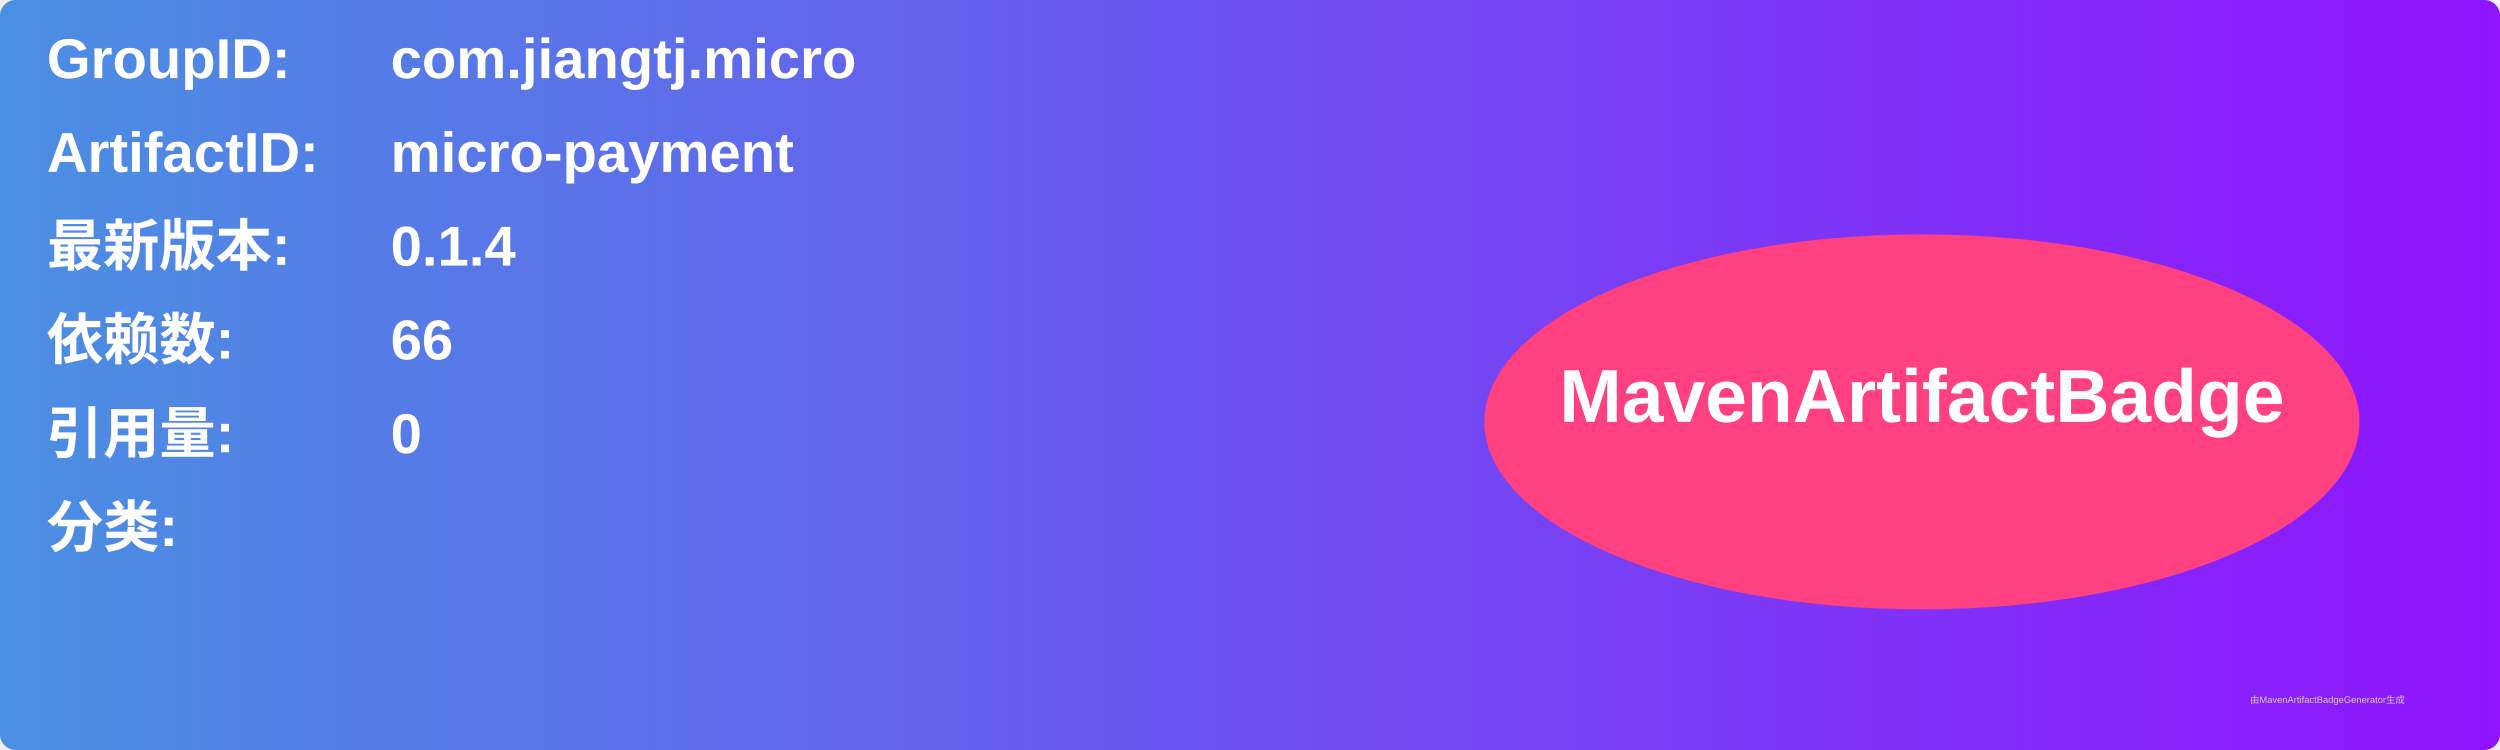
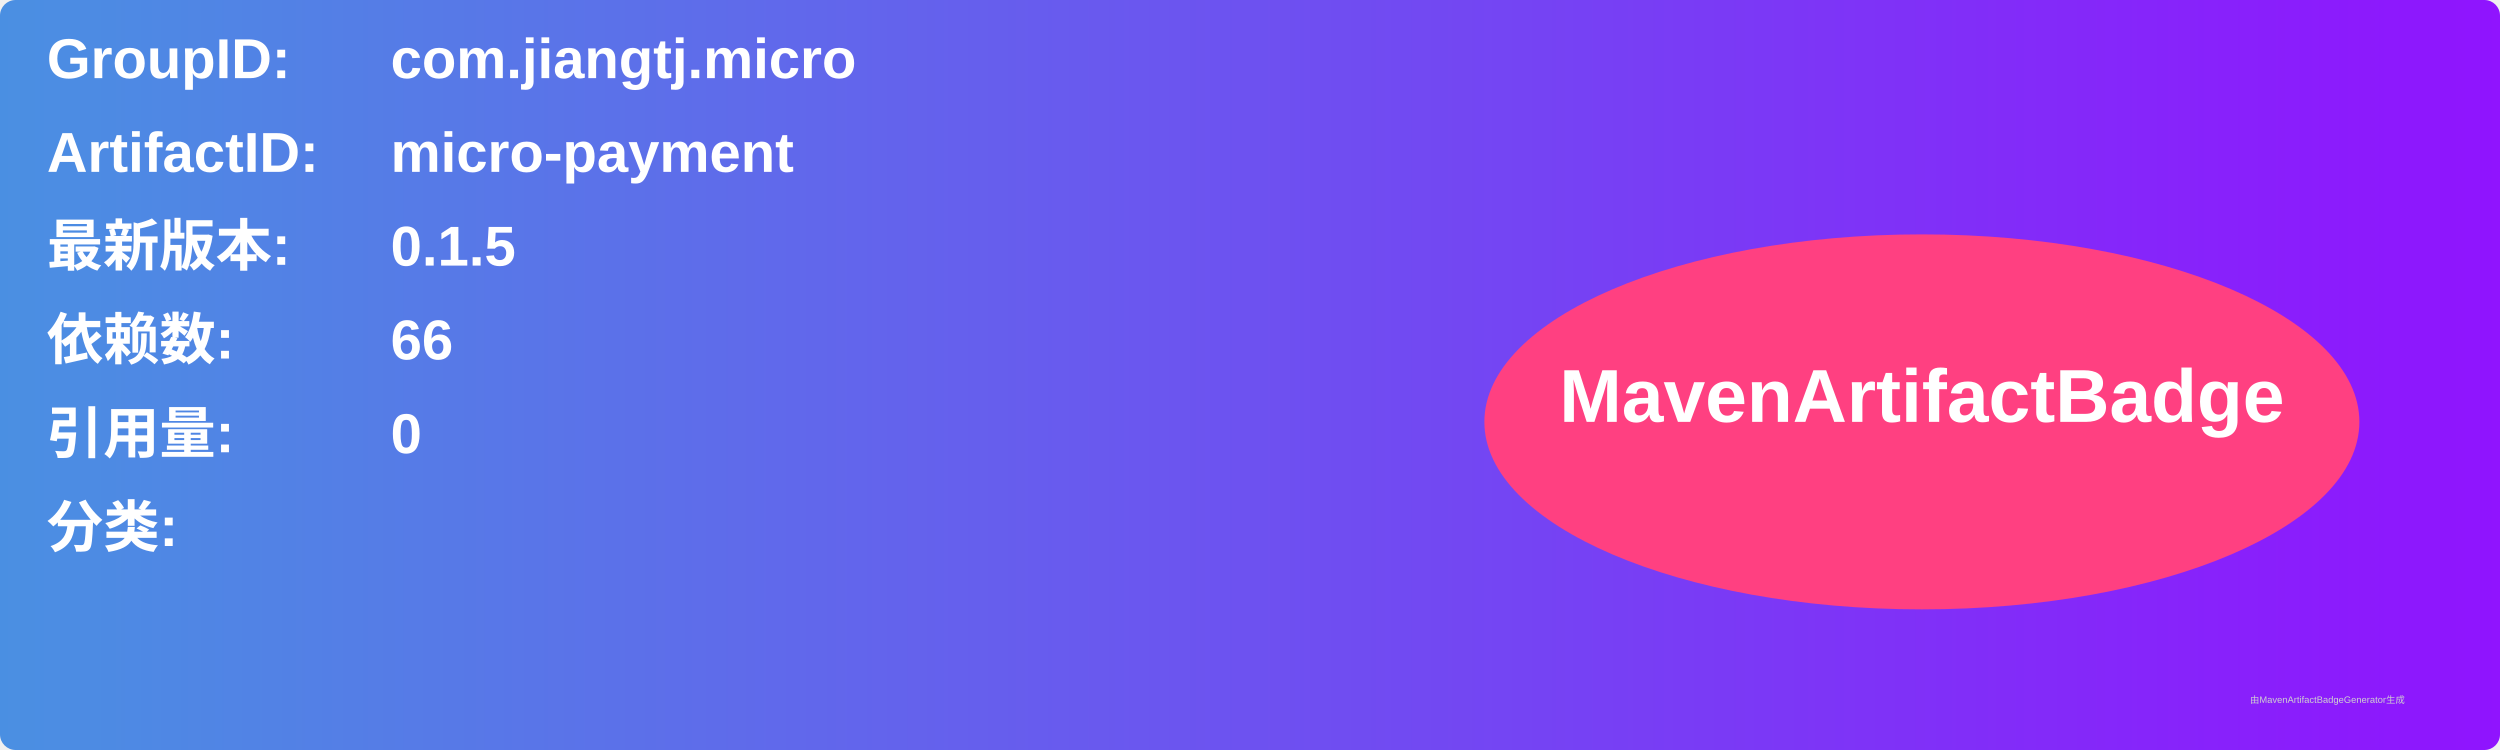
<svg xmlns="http://www.w3.org/2000/svg" width="800" height="240" viewBox="0 0 800 240">
  <linearGradient id="grad" x1="0%" y1="0%" x2="100%" y2="0%">
    <stop offset="0%" stop-color="#4a90e2" />
    <stop offset="100%" stop-color="#9013fe" />
  </linearGradient>
  <rect width="100%" height="100%" rx="5" ry="5" fill="url(#grad)" />
  <g transform="translate(15, 15)">
    <text x="0" y="10" font-family="Arial" font-size="18" fill="white" font-weight="bold" width="260">GroupID:</text>
    <text x="110" y="10" font-family="Arial" font-size="18" fill="white" font-weight="bold" width="460">com.jiangtj.micro</text>
    <text x="0" y="40" font-family="Arial" font-size="18" fill="white" font-weight="bold" width="260">ArtifactID:</text>
    <text x="110" y="40" font-family="Arial" font-size="18" fill="white" font-weight="bold" width="460">micro-payment</text>
    <text x="0" y="70" font-family="Arial" font-size="18" fill="white" font-weight="bold">最新版本:</text>
    <text x="110" y="70" font-family="Arial" font-size="18" fill="white" font-weight="bold">
-       <tspan font-weight="bold">0.1.4</tspan>
+       <tspan font-weight="bold">0.1.5</tspan>
    </text>
    <text x="0" y="100" font-family="Arial" font-size="18" fill="white" font-weight="bold">依赖数: </text>
    <text x="110" y="100" font-family="Arial" font-size="18" fill="white">
      <tspan font-weight="bold">66</tspan>
    </text>
    <text x="0" y="130" font-family="Arial" font-size="18" fill="white" font-weight="bold">引用量: </text>
    <text x="110" y="130" font-family="Arial" font-size="18" fill="white">
      <tspan font-weight="bold">0</tspan>
    </text>
    <text x="0" y="160" font-family="Arial" font-size="18" fill="white" font-weight="bold">分类:</text>
    <text x="10" y="190" font-family="Arial" font-size="10" fill="white">
      <tspan font-weight="bold" />
    </text>
    <ellipse cx="600" cy="120" rx="140" ry="60" fill="#ff4081" />
    <text x="600" y="120" text-anchor="middle" font-family="Arial" font-size="24" fill="white" font-weight="bold">MavenArtifactBadge</text>
  </g>
  <text x="720" y="225" font-family="Arial" font-size="3" fill="#d0d0d0">由MavenArtifactBadgeGenerator生成</text>
</svg>
